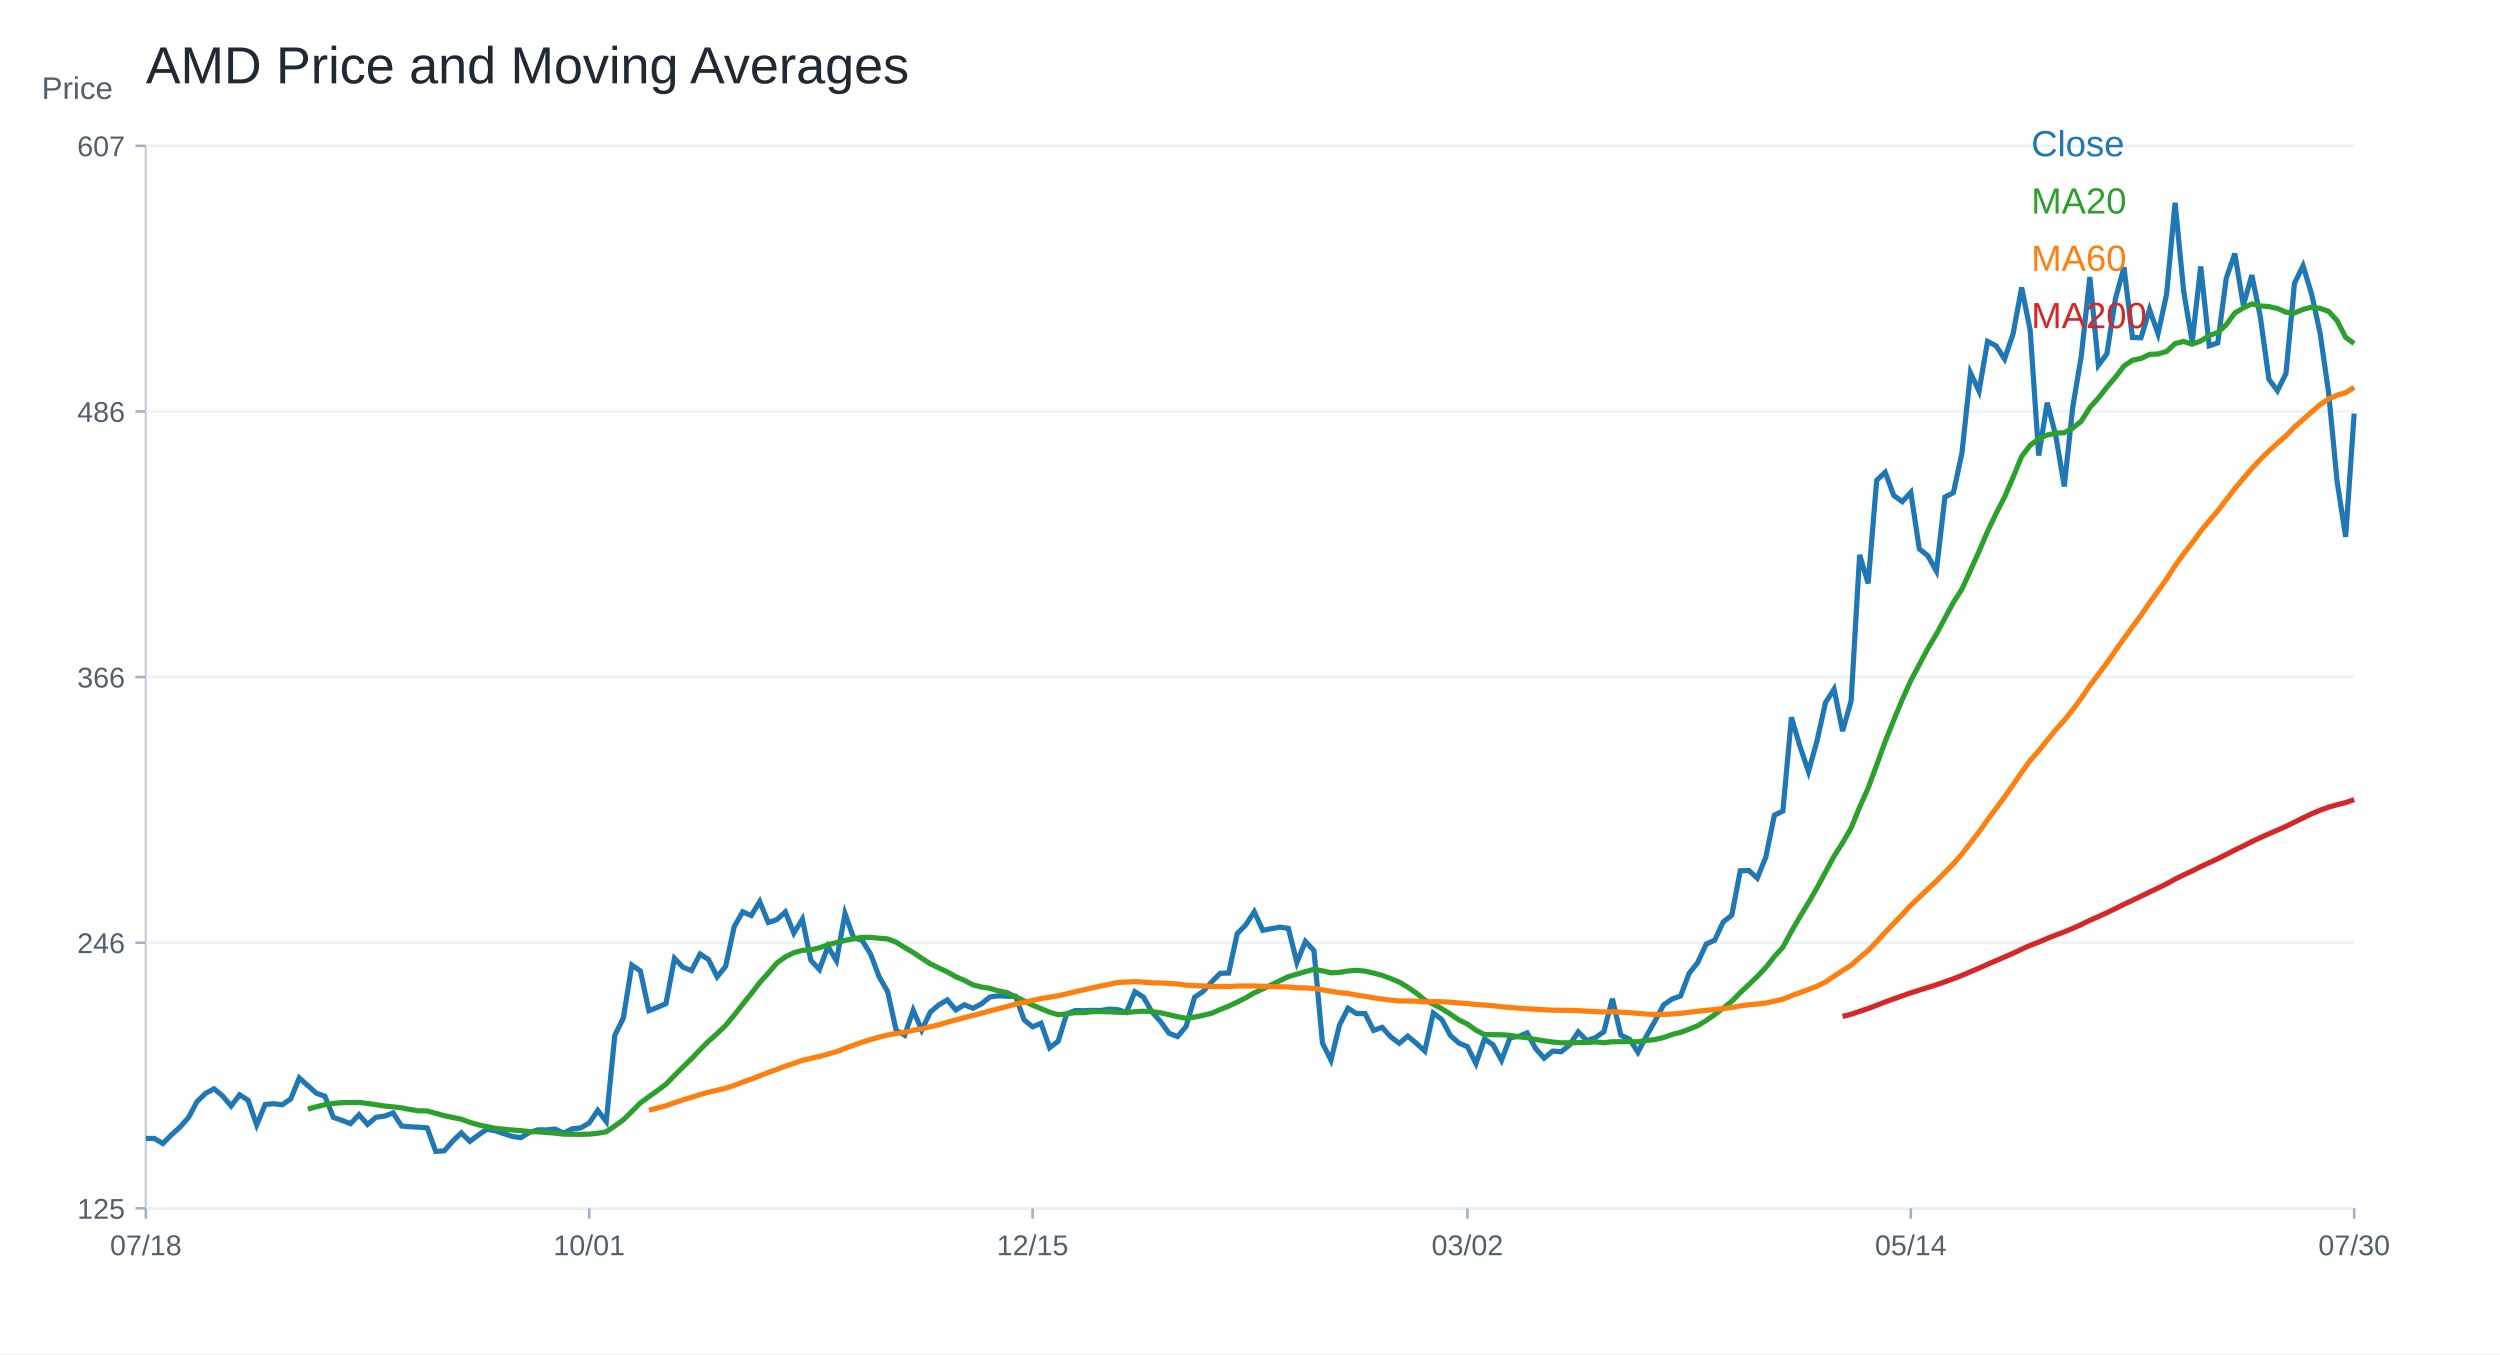
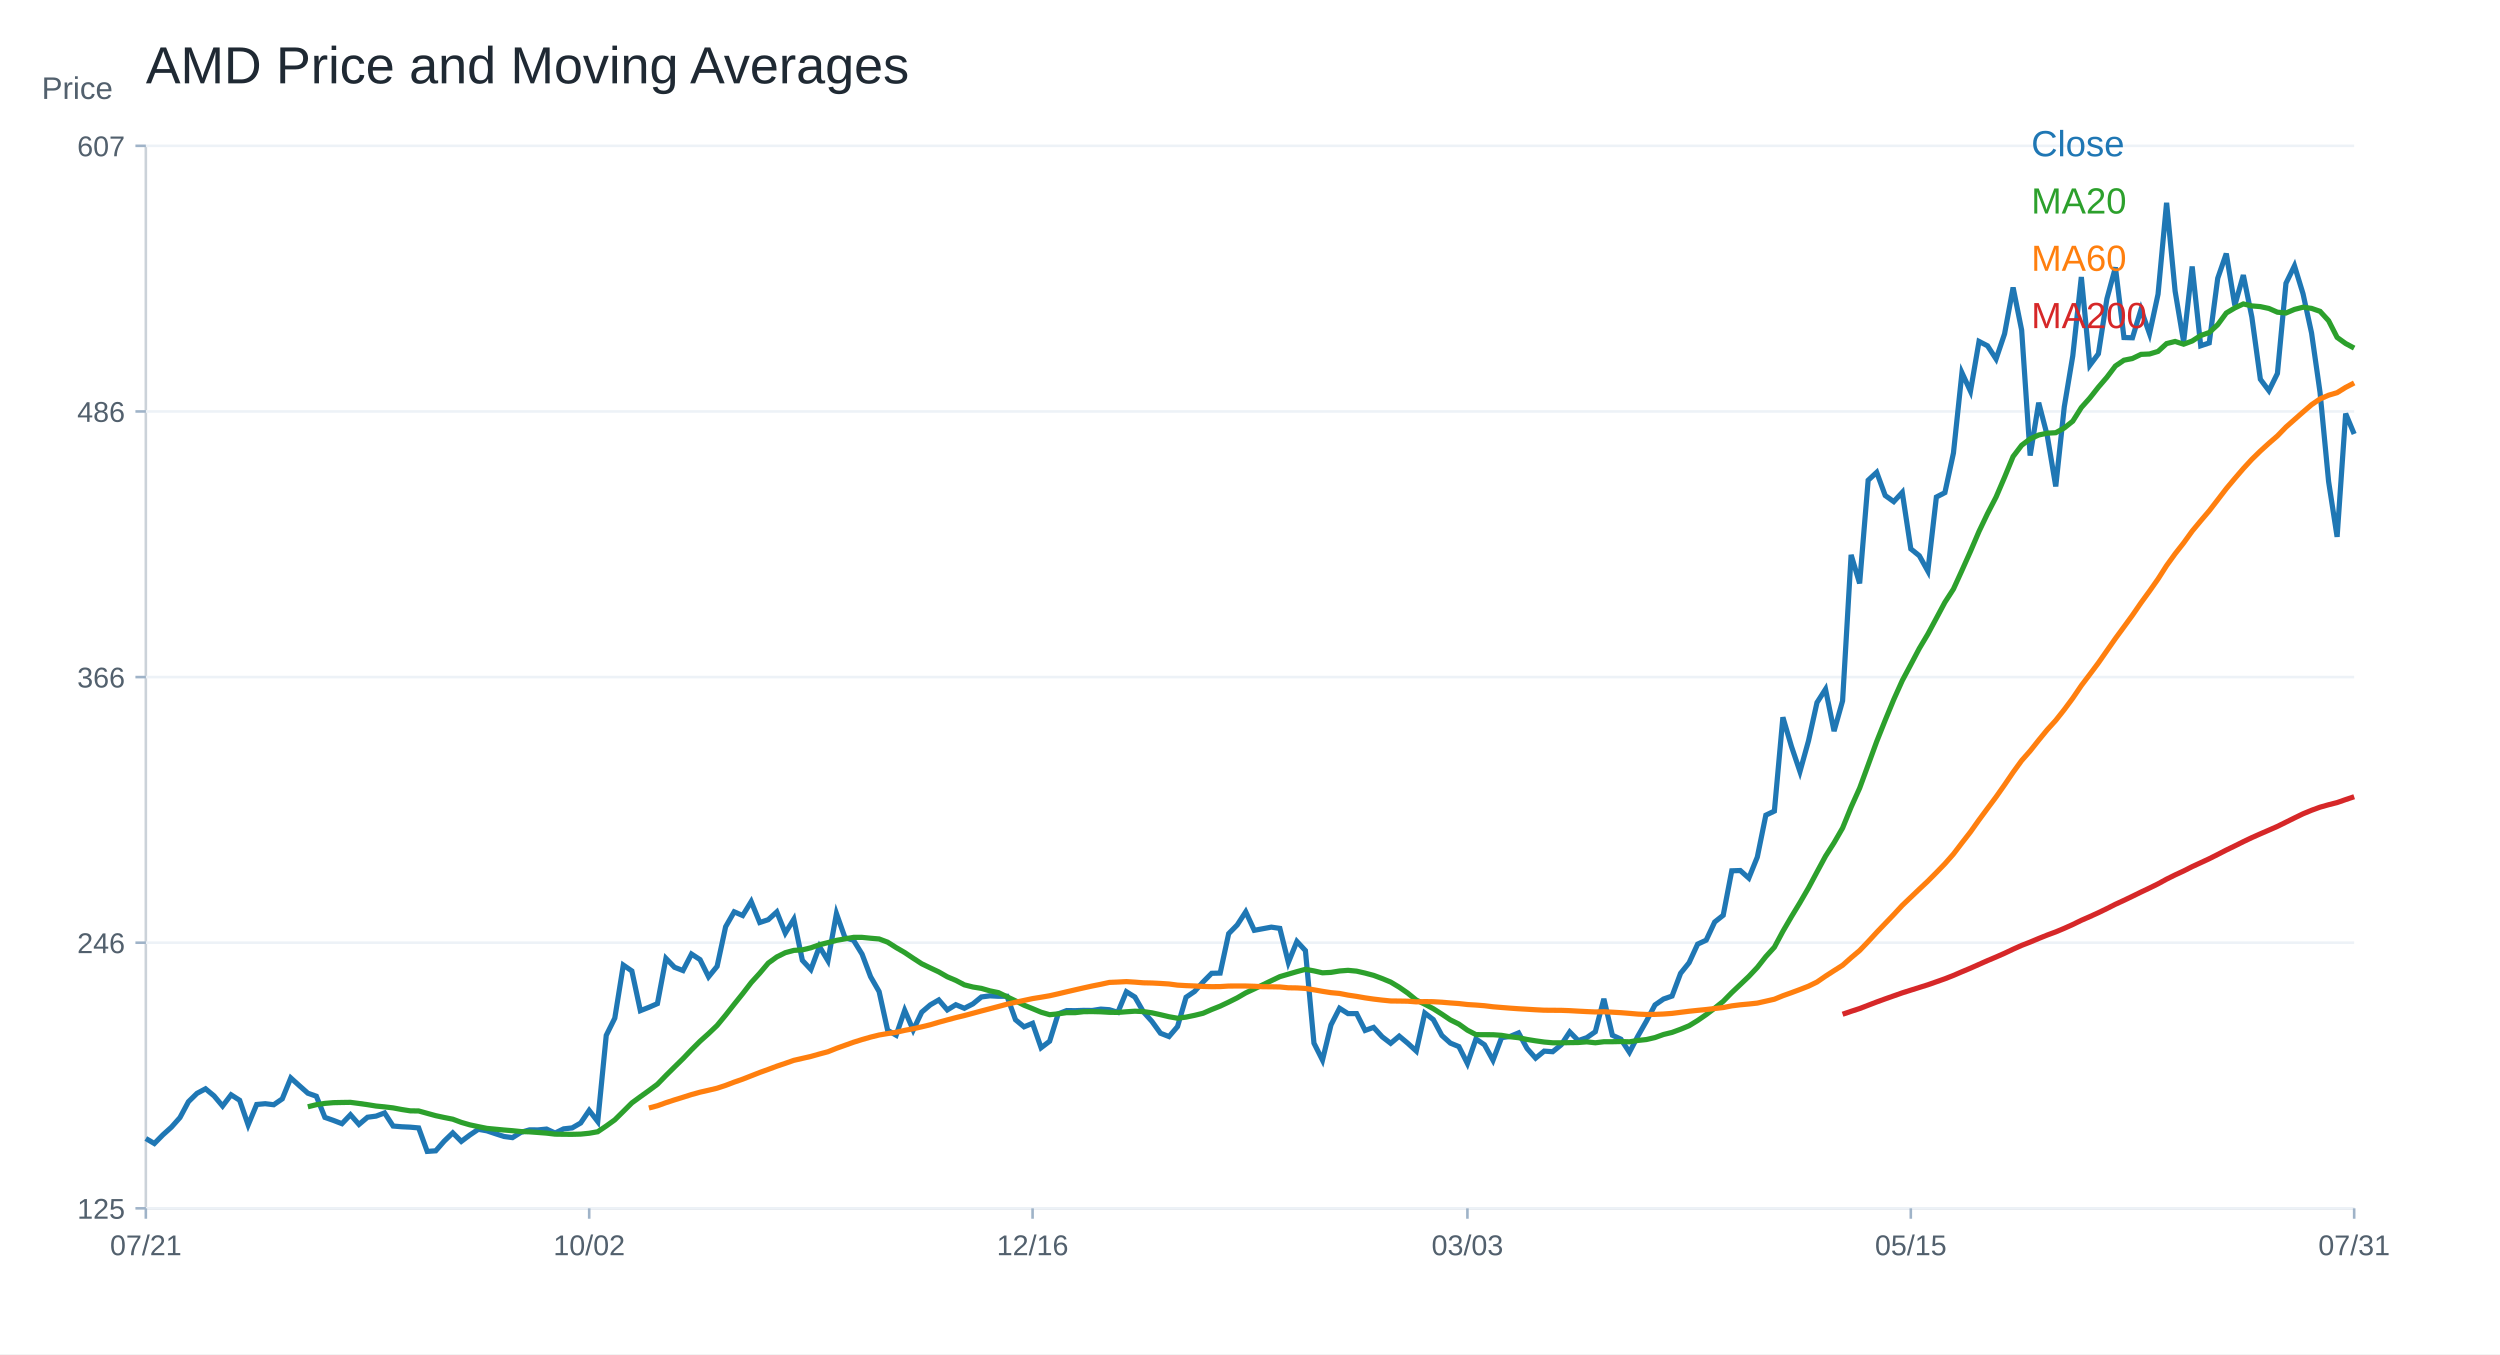
<svg xmlns="http://www.w3.org/2000/svg" width="960" height="520" viewBox="0 0 960 520">
  <rect width="100%" height="100%" fill="white" />
  <text x="56.00" y="32.00" font-size="20" font-family="Arial" fill="#1f2933" text-anchor="start">AMD Price and Moving Averages</text>
  <line x1="56" y1="464" x2="904" y2="464" stroke="#cbd2d9" />
  <line x1="56" y1="56" x2="56" y2="464" stroke="#cbd2d9" />
  <text x="16.00" y="38.00" font-size="12" font-family="Arial" fill="#52606d" text-anchor="start">Price</text>
  <line x1="56" y1="464.00" x2="904" y2="464.00" stroke="#edf2f7" />
  <line x1="52" y1="464.00" x2="56" y2="464.00" stroke="#9fb3c8" />
  <text x="48.00" y="468.00" font-size="11" font-family="Arial" fill="#52606d" text-anchor="end">125</text>
  <line x1="56" y1="362.00" x2="904" y2="362.00" stroke="#edf2f7" />
  <line x1="52" y1="362.00" x2="56" y2="362.00" stroke="#9fb3c8" />
  <text x="48.00" y="366.00" font-size="11" font-family="Arial" fill="#52606d" text-anchor="end">246</text>
  <line x1="56" y1="260.00" x2="904" y2="260.00" stroke="#edf2f7" />
  <line x1="52" y1="260.00" x2="56" y2="260.00" stroke="#9fb3c8" />
  <text x="48.00" y="264.00" font-size="11" font-family="Arial" fill="#52606d" text-anchor="end">366</text>
  <line x1="56" y1="158.00" x2="904" y2="158.00" stroke="#edf2f7" />
  <line x1="52" y1="158.00" x2="56" y2="158.00" stroke="#9fb3c8" />
  <text x="48.00" y="162.00" font-size="11" font-family="Arial" fill="#52606d" text-anchor="end">486</text>
  <line x1="56" y1="56.00" x2="904" y2="56.00" stroke="#edf2f7" />
  <line x1="52" y1="56.00" x2="56" y2="56.00" stroke="#9fb3c8" />
  <text x="48.00" y="60.00" font-size="11" font-family="Arial" fill="#52606d" text-anchor="end">607</text>
  <line x1="56.00" y1="464" x2="56.00" y2="468" stroke="#9fb3c8" />
-   <text x="56.00" y="482.00" font-size="11" font-family="Arial" fill="#52606d" text-anchor="middle">07/18</text>
+   <text x="56.00" y="482.00" font-size="11" font-family="Arial" fill="#52606d" text-anchor="middle">07/21</text>
  <line x1="226.25" y1="464" x2="226.25" y2="468" stroke="#9fb3c8" />
-   <text x="226.25" y="482.00" font-size="11" font-family="Arial" fill="#52606d" text-anchor="middle">10/01</text>
+   <text x="226.25" y="482.00" font-size="11" font-family="Arial" fill="#52606d" text-anchor="middle">10/02</text>
  <line x1="396.51" y1="464" x2="396.51" y2="468" stroke="#9fb3c8" />
-   <text x="396.51" y="482.00" font-size="11" font-family="Arial" fill="#52606d" text-anchor="middle">12/15</text>
+   <text x="396.51" y="482.00" font-size="11" font-family="Arial" fill="#52606d" text-anchor="middle">12/16</text>
  <line x1="563.49" y1="464" x2="563.49" y2="468" stroke="#9fb3c8" />
-   <text x="563.49" y="482.00" font-size="11" font-family="Arial" fill="#52606d" text-anchor="middle">03/02</text>
+   <text x="563.49" y="482.00" font-size="11" font-family="Arial" fill="#52606d" text-anchor="middle">03/03</text>
  <line x1="733.75" y1="464" x2="733.75" y2="468" stroke="#9fb3c8" />
-   <text x="733.75" y="482.00" font-size="11" font-family="Arial" fill="#52606d" text-anchor="middle">05/14</text>
+   <text x="733.75" y="482.00" font-size="11" font-family="Arial" fill="#52606d" text-anchor="middle">05/15</text>
  <line x1="904.00" y1="464" x2="904.00" y2="468" stroke="#9fb3c8" />
-   <text x="904.00" y="482.00" font-size="11" font-family="Arial" fill="#52606d" text-anchor="middle">07/30</text>
-   <polyline fill="none" stroke="#1f77b4" stroke-width="2" points="56.00,437.18 59.27,437.18 62.55,439.11 65.82,435.78 69.10,432.84 72.37,429.15 75.64,423.05 78.92,419.85 82.19,418.10 85.47,420.81 88.74,424.72 92.02,420.41 95.29,422.50 98.56,431.99 101.84,424.12 105.11,423.82 108.39,424.22 111.66,421.96 114.93,413.93 118.21,416.88 121.48,419.79 124.76,420.95 128.03,429.08 131.31,430.23 134.58,431.49 137.85,428.06 141.13,431.78 144.40,429.02 147.68,428.59 150.95,427.36 154.22,432.40 157.50,432.67 160.77,432.83 164.05,433.12 167.32,442.14 170.59,441.91 173.87,438.18 177.14,435.02 180.42,438.30 183.69,435.84 186.97,433.65 190.24,434.24 193.51,435.34 196.79,436.40 200.06,436.85 203.34,434.81 206.61,433.87 209.88,433.89 213.16,433.56 216.43,435.09 219.71,433.48 222.98,433.12 226.25,431.23 229.53,426.39 232.80,430.67 236.08,397.58 239.35,390.97 242.63,370.59 245.90,372.85 249.17,388.10 252.45,386.81 255.72,385.39 259.00,368.01 262.27,371.43 265.54,372.69 268.82,366.35 272.09,368.49 275.37,375.10 278.64,371.07 281.92,355.87 285.19,350.15 288.46,351.56 291.74,346.20 295.01,354.24 298.29,353.16 301.56,350.17 304.83,358.30 308.11,352.98 311.38,368.77 314.66,372.30 317.93,363.45 321.20,368.92 324.48,350.81 327.75,360.08 331.03,361.05 334.30,366.38 337.58,375.05 340.85,380.77 344.12,395.62 347.40,397.52 350.67,387.97 353.95,395.53 357.22,388.66 360.49,385.87 363.77,383.98 367.04,387.81 370.32,385.81 373.59,387.18 376.86,385.50 380.14,382.83 383.41,382.40 386.69,382.57 389.96,382.56 393.24,391.59 396.51,394.30 399.78,392.95 403.06,402.33 406.33,399.83 409.61,389.34 412.88,388.06 416.15,388.10 419.43,387.98 422.70,388.02 425.98,387.50 429.25,387.73 432.53,388.73 435.80,380.83 439.07,382.86 442.35,388.56 445.62,392.23 448.90,396.76 452.17,398.04 455.44,394.21 458.72,382.95 461.99,380.72 465.27,377.06 468.54,373.75 471.81,373.67 475.09,358.52 478.36,355.18 481.64,350.14 484.91,357.24 488.19,356.63 491.46,356.02 494.73,356.50 498.01,369.59 501.28,361.51 504.56,365.03 507.83,400.57 511.10,407.08 514.38,393.57 517.65,387.17 520.93,389.23 524.20,389.22 527.47,395.69 530.75,394.52 534.02,398.12 537.30,400.63 540.57,397.87 543.85,400.60 547.12,403.61 550.39,389.00 553.67,391.52 556.94,397.61 560.22,400.55 563.49,401.90 566.76,408.40 570.04,398.97 573.31,401.19 576.59,407.14 579.86,398.46 583.14,397.99 586.41,396.63 589.68,402.64 592.96,406.33 596.23,403.63 599.51,403.86 602.78,401.19 606.05,396.26 609.33,399.60 612.60,398.46 615.88,396.18 619.15,383.55 622.42,397.53 625.70,399.04 628.97,404.08 632.25,397.82 635.52,392.07 638.80,385.89 642.07,383.62 645.34,382.48 648.62,373.76 651.89,369.67 655.17,362.55 658.44,361.03 661.71,354.05 664.99,351.46 668.26,334.39 671.54,334.28 674.81,337.20 678.08,329.11 681.36,313.03 684.63,311.45 687.91,275.44 691.18,286.61 694.46,296.29 697.73,284.51 701.00,269.78 704.28,264.65 707.55,280.75 710.83,269.12 714.10,213.07 717.37,224.03 720.65,184.42 723.92,181.37 727.20,190.27 730.47,192.63 733.75,189.07 737.02,210.77 740.29,213.41 743.57,219.29 746.84,190.87 750.12,189.17 753.39,173.98 756.66,143.14 759.94,150.22 763.21,131.11 766.49,132.79 769.76,137.85 773.03,128.18 776.31,110.40 779.58,126.77 782.86,174.94 786.13,154.64 789.41,167.20 792.68,186.79 795.95,156.23 799.23,136.63 802.50,106.38 805.78,140.26 809.05,135.86 812.32,114.76 815.60,102.68 818.87,129.61 822.15,129.71 825.42,118.83 828.69,128.15 831.97,112.97 835.24,77.86 838.52,111.79 841.79,131.33 845.07,102.32 848.34,132.78 851.61,131.68 854.89,106.84 858.16,97.37 861.44,117.29 864.71,105.64 867.98,121.74 871.26,145.64 874.53,150.03 877.81,143.41 881.08,108.78 884.36,102.08 887.63,112.80 890.90,127.83 894.18,150.72 897.45,184.90 900.73,206.15 904.00,158.82" />
+   <text x="904.00" y="482.00" font-size="11" font-family="Arial" fill="#52606d" text-anchor="middle">07/31</text>
+   <polyline fill="none" stroke="#1f77b4" stroke-width="2" points="56.00,437.18 59.27,439.11 62.55,435.78 65.82,432.84 69.10,429.15 72.37,423.05 75.64,419.85 78.92,418.10 82.19,420.81 85.47,424.72 88.74,420.41 92.02,422.50 95.29,431.99 98.56,424.12 101.84,423.82 105.11,424.22 108.39,421.96 111.66,413.93 114.93,416.88 118.21,419.79 121.48,420.95 124.76,429.08 128.03,430.23 131.31,431.49 134.58,428.06 137.85,431.78 141.13,429.02 144.40,428.59 147.68,427.36 150.95,432.40 154.22,432.67 157.50,432.83 160.77,433.12 164.05,442.14 167.32,441.91 170.59,438.18 173.87,435.02 177.14,438.30 180.42,435.84 183.69,433.65 186.97,434.24 190.24,435.34 193.51,436.40 196.79,436.85 200.06,434.81 203.34,433.87 206.61,433.89 209.88,433.56 213.16,435.09 216.43,433.48 219.71,433.12 222.98,431.23 226.25,426.39 229.53,430.67 232.80,397.58 236.08,390.97 239.35,370.59 242.63,372.85 245.90,388.10 249.17,386.81 252.45,385.39 255.72,368.01 259.00,371.43 262.27,372.69 265.54,366.35 268.82,368.49 272.09,375.10 275.37,371.07 278.64,355.87 281.92,350.15 285.19,351.56 288.46,346.20 291.74,354.24 295.01,353.16 298.29,350.17 301.56,358.30 304.83,352.98 308.11,368.77 311.38,372.30 314.66,363.45 317.93,368.92 321.20,350.81 324.48,360.08 327.75,361.05 331.03,366.38 334.30,375.05 337.58,380.77 340.85,395.62 344.12,397.52 347.40,387.97 350.67,395.53 353.95,388.66 357.22,385.87 360.49,383.98 363.77,387.81 367.04,385.81 370.32,387.18 373.59,385.50 376.86,382.83 380.14,382.40 383.41,382.57 386.69,382.56 389.96,391.59 393.24,394.30 396.51,392.95 399.78,402.33 403.06,399.83 406.33,389.34 409.61,388.06 412.88,388.10 416.15,387.98 419.43,388.02 422.70,387.50 425.98,387.73 429.25,388.73 432.53,380.83 435.80,382.86 439.07,388.56 442.35,392.23 445.62,396.76 448.90,398.04 452.17,394.21 455.44,382.95 458.72,380.72 461.99,377.06 465.27,373.75 468.54,373.67 471.81,358.52 475.09,355.18 478.36,350.14 481.64,357.24 484.91,356.63 488.19,356.02 491.46,356.50 494.73,369.59 498.01,361.51 501.28,365.03 504.56,400.57 507.83,407.08 511.10,393.57 514.38,387.17 517.65,389.23 520.93,389.22 524.20,395.69 527.47,394.52 530.75,398.12 534.02,400.63 537.30,397.87 540.57,400.60 543.85,403.61 547.12,389.00 550.39,391.52 553.67,397.61 556.94,400.55 560.22,401.90 563.49,408.40 566.76,398.97 570.04,401.19 573.31,407.14 576.59,398.46 579.86,397.99 583.14,396.63 586.41,402.64 589.68,406.33 592.96,403.63 596.23,403.86 599.51,401.19 602.78,396.26 606.05,399.60 609.33,398.46 612.60,396.18 615.88,383.55 619.15,397.53 622.42,399.04 625.70,404.08 628.97,397.82 632.25,392.07 635.52,385.89 638.80,383.62 642.07,382.48 645.34,373.76 648.62,369.67 651.89,362.55 655.17,361.03 658.44,354.05 661.71,351.46 664.99,334.39 668.26,334.28 671.54,337.20 674.81,329.11 678.08,313.03 681.36,311.45 684.63,275.44 687.91,286.61 691.18,296.29 694.46,284.51 697.73,269.78 701.00,264.65 704.28,280.75 707.55,269.12 710.83,213.07 714.10,224.03 717.37,184.42 720.65,181.37 723.92,190.27 727.20,192.63 730.47,189.07 733.75,210.77 737.02,213.41 740.29,219.29 743.57,190.87 746.84,189.17 750.12,173.98 753.39,143.14 756.66,150.22 759.94,131.11 763.21,132.79 766.49,137.85 769.76,128.18 773.03,110.40 776.31,126.77 779.58,174.94 782.86,154.64 786.13,167.20 789.41,186.79 792.68,156.23 795.95,136.63 799.23,106.38 802.50,140.26 805.78,135.86 809.05,114.76 812.32,102.68 815.60,129.61 818.87,129.71 822.15,118.83 825.42,128.15 828.69,112.97 831.97,77.86 835.24,111.79 838.52,131.33 841.79,102.32 845.07,132.78 848.34,131.68 851.61,106.84 854.89,97.37 858.16,117.29 861.44,105.64 864.71,121.74 867.98,145.64 871.26,150.03 874.53,143.41 877.81,108.78 881.08,102.08 884.36,112.80 887.63,127.83 890.90,150.72 894.18,184.90 897.45,206.15 900.73,158.82 904.00,166.65" />
  <text x="780.00" y="60.00" font-size="14" font-family="Arial" fill="#1f77b4" text-anchor="start">Close</text>
-   <polyline fill="none" stroke="#2ca02c" stroke-width="2" points="118.21,425.88 121.48,425.01 124.76,424.20 128.03,423.70 131.31,423.42 134.58,423.35 137.85,423.30 141.13,423.73 144.40,424.19 147.68,424.72 150.95,425.04 154.22,425.43 157.50,426.04 160.77,426.56 164.05,426.61 167.32,427.52 170.59,428.42 173.87,429.12 177.14,429.77 180.42,430.99 183.69,431.94 186.97,432.63 190.24,433.30 193.51,433.61 196.79,433.92 200.06,434.19 203.34,434.52 206.61,434.63 209.88,434.87 213.16,435.12 216.43,435.51 219.71,435.56 222.98,435.58 226.25,435.50 229.53,435.17 232.80,434.59 236.08,432.38 239.35,430.02 242.63,426.79 245.90,423.52 249.17,421.13 252.45,418.79 255.72,416.35 259.00,412.98 262.27,409.73 265.54,406.53 268.82,403.10 272.09,399.83 275.37,396.90 278.64,393.77 281.92,389.81 285.19,385.64 288.46,381.57 291.74,377.31 295.01,373.71 298.29,369.83 301.56,367.46 304.83,365.83 308.11,364.95 311.38,364.74 314.66,363.95 317.93,362.78 321.20,361.96 324.48,361.10 327.75,360.53 331.03,359.95 334.30,359.95 337.58,360.28 340.85,360.56 344.12,361.79 347.40,363.87 350.67,365.77 353.95,367.96 357.22,370.09 360.49,371.67 363.77,373.21 367.04,375.09 370.32,376.47 373.59,378.18 376.86,379.01 380.14,379.54 383.41,380.49 386.69,381.17 389.96,382.76 393.24,384.33 396.51,386.00 399.78,387.32 403.06,388.69 406.33,389.64 409.61,389.33 412.88,388.85 416.15,388.86 419.43,388.48 422.70,388.45 425.98,388.53 429.25,388.72 432.53,388.77 435.80,388.52 439.07,388.30 442.35,388.45 445.62,388.92 448.90,389.64 452.17,390.42 455.44,391.00 458.72,390.57 461.99,389.89 465.27,389.09 468.54,387.66 471.81,386.36 475.09,384.81 478.36,383.17 481.64,381.27 484.91,379.74 488.19,378.17 491.46,376.59 494.73,375.03 498.01,374.07 501.28,373.11 504.56,372.22 507.83,372.82 511.10,373.56 514.38,373.40 517.65,372.86 520.93,372.61 524.20,372.92 527.47,373.67 530.75,374.54 534.02,375.76 537.30,377.11 540.57,379.08 543.85,381.35 547.12,384.02 550.39,385.61 553.67,387.35 556.94,389.43 560.22,391.63 563.49,393.25 566.76,395.59 570.04,397.29 573.31,397.32 576.59,397.33 579.86,397.57 583.14,398.11 586.41,398.48 589.68,399.15 592.96,399.68 596.23,400.14 599.51,400.43 602.78,400.45 606.05,400.37 609.33,400.32 612.60,400.07 615.88,400.43 619.15,400.03 622.42,400.02 625.70,399.95 628.97,400.06 632.25,399.53 635.52,399.18 638.80,398.42 642.07,397.24 645.34,396.44 648.62,395.23 651.89,393.88 655.17,391.88 658.44,389.61 661.71,387.13 664.99,384.51 668.26,381.17 671.54,378.08 674.81,374.96 678.08,371.49 681.36,367.33 684.63,363.73 687.91,357.62 691.18,352.00 694.46,346.61 697.73,340.95 701.00,334.83 704.28,328.77 707.55,323.62 710.83,317.96 714.10,309.92 717.37,302.64 720.65,293.73 723.92,284.75 727.20,276.56 730.47,268.62 733.75,261.35 737.02,255.18 740.29,248.99 743.57,243.50 746.84,237.39 750.12,231.28 753.39,226.20 756.66,219.03 759.94,211.73 763.21,204.06 766.49,197.21 769.76,190.87 773.03,183.24 776.31,175.30 779.58,170.99 782.86,168.53 786.13,167.04 789.41,166.34 792.68,166.16 795.95,164.34 799.23,161.72 802.50,156.50 805.78,152.84 809.05,148.67 812.32,144.86 815.60,140.54 818.87,138.32 822.15,137.65 825.42,136.08 828.69,135.93 831.97,134.94 835.24,131.94 838.52,131.12 841.79,132.17 845.07,130.95 848.34,128.84 851.61,127.69 854.89,124.67 858.16,120.20 861.44,118.25 864.71,116.71 867.98,117.47 871.26,117.74 874.53,118.45 877.81,119.88 881.08,120.19 884.36,118.81 887.63,117.97 890.90,118.42 894.18,119.55 897.45,123.14 900.73,129.56 904.00,131.91" />
+   <polyline fill="none" stroke="#2ca02c" stroke-width="2" points="118.21,425.01 121.48,424.20 124.76,423.70 128.03,423.42 131.31,423.35 134.58,423.30 137.85,423.73 141.13,424.19 144.40,424.72 147.68,425.04 150.95,425.43 154.22,426.04 157.50,426.56 160.77,426.61 164.05,427.52 167.32,428.42 170.59,429.12 173.87,429.77 177.14,430.99 180.42,431.94 183.69,432.63 186.97,433.30 190.24,433.61 193.51,433.92 196.79,434.19 200.06,434.52 203.34,434.63 206.61,434.87 209.88,435.12 213.16,435.51 216.43,435.56 219.71,435.58 222.98,435.50 226.25,435.17 229.53,434.59 232.80,432.38 236.08,430.02 239.35,426.79 242.63,423.52 245.90,421.13 249.17,418.79 252.45,416.35 255.72,412.98 259.00,409.73 262.27,406.53 265.54,403.10 268.82,399.83 272.09,396.90 275.37,393.77 278.64,389.81 281.92,385.64 285.19,381.57 288.46,377.31 291.74,373.71 295.01,369.83 298.29,367.46 301.56,365.83 304.83,364.95 308.11,364.74 311.38,363.95 314.66,362.78 317.93,361.96 321.20,361.10 324.48,360.53 327.75,359.95 331.03,359.95 334.30,360.28 337.58,360.56 340.85,361.79 344.12,363.87 347.40,365.77 350.67,367.96 353.95,370.09 357.22,371.67 360.49,373.21 363.77,375.09 367.04,376.47 370.32,378.18 373.59,379.01 376.86,379.54 380.14,380.49 383.41,381.17 386.69,382.76 389.96,384.33 393.24,386.00 396.51,387.32 399.78,388.69 403.06,389.64 406.33,389.33 409.61,388.85 412.88,388.86 416.15,388.48 419.43,388.45 422.70,388.53 425.98,388.72 429.25,388.77 432.53,388.52 435.80,388.30 439.07,388.45 442.35,388.92 445.62,389.64 448.90,390.42 452.17,391.00 455.44,390.57 458.72,389.89 461.99,389.09 465.27,387.66 468.54,386.36 471.81,384.81 475.09,383.17 478.36,381.27 481.64,379.74 484.91,378.17 488.19,376.59 491.46,375.03 494.73,374.07 498.01,373.11 501.28,372.22 504.56,372.82 507.83,373.56 511.10,373.40 514.38,372.86 517.65,372.61 520.93,372.92 524.20,373.67 527.47,374.54 530.75,375.76 534.02,377.11 537.30,379.08 540.57,381.35 543.85,384.02 547.12,385.61 550.39,387.35 553.67,389.43 556.94,391.63 560.22,393.25 563.49,395.59 566.76,397.29 570.04,397.32 573.31,397.33 576.59,397.57 579.86,398.11 583.14,398.48 586.41,399.15 589.68,399.68 592.96,400.14 596.23,400.43 599.51,400.45 602.78,400.37 606.05,400.32 609.33,400.07 612.60,400.43 615.88,400.03 619.15,400.02 622.42,399.95 625.70,400.06 628.97,399.53 632.25,399.18 635.52,398.42 638.80,397.24 642.07,396.44 645.34,395.23 648.62,393.88 651.89,391.88 655.17,389.61 658.44,387.13 661.71,384.51 664.99,381.17 668.26,378.08 671.54,374.96 674.81,371.49 678.08,367.33 681.36,363.73 684.63,357.62 687.91,352.00 691.18,346.61 694.46,340.95 697.73,334.83 701.00,328.77 704.28,323.62 707.55,317.96 710.83,309.92 714.10,302.64 717.37,293.73 720.65,284.75 723.92,276.56 727.20,268.62 730.47,261.35 733.75,255.18 737.02,248.99 740.29,243.50 743.57,237.39 746.84,231.28 750.12,226.20 753.39,219.03 756.66,211.73 759.94,204.06 763.21,197.21 766.49,190.87 769.76,183.24 773.03,175.30 776.31,170.99 779.58,168.53 782.86,167.04 786.13,166.34 789.41,166.16 792.68,164.34 795.95,161.72 799.23,156.50 802.50,152.84 805.78,148.67 809.05,144.86 812.32,140.54 815.60,138.32 818.87,137.65 822.15,136.08 825.42,135.93 828.69,134.94 831.97,131.94 835.24,131.12 838.52,132.17 841.79,130.95 845.07,128.84 848.34,127.69 851.61,124.67 854.89,120.20 858.16,118.25 861.44,116.71 864.71,117.47 867.98,117.74 871.26,118.45 874.53,119.88 877.81,120.19 881.08,118.81 884.36,117.97 887.63,118.42 890.90,119.55 894.18,123.14 897.45,129.56 900.73,131.91 904.00,133.67" />
  <text x="780.00" y="82.00" font-size="14" font-family="Arial" fill="#2ca02c" text-anchor="start">MA20</text>
-   <polyline fill="none" stroke="#ff7f0e" stroke-width="2" points="249.17,426.32 252.45,425.48 255.72,424.61 259.00,423.43 262.27,422.36 265.54,421.35 268.82,420.31 272.09,419.40 275.37,418.65 278.64,417.87 281.92,416.79 285.19,415.54 288.46,414.40 291.74,413.12 295.01,411.83 298.29,410.65 301.56,409.42 304.83,408.32 308.11,407.17 311.38,406.42 314.66,405.67 317.93,404.74 321.20,403.87 324.48,402.56 327.75,401.39 331.03,400.22 334.30,399.19 337.58,398.25 340.85,397.44 344.12,396.89 347.40,396.40 350.67,395.66 353.95,395.04 357.22,394.30 360.49,393.51 363.77,392.54 367.04,391.64 370.32,390.77 373.59,389.97 376.86,389.09 380.14,388.21 383.41,387.35 386.69,386.49 389.96,385.61 393.24,384.87 396.51,384.16 399.78,383.46 403.06,382.93 406.33,382.37 409.61,381.63 412.88,380.85 416.15,380.09 419.43,379.34 422.70,378.62 425.98,377.97 429.25,377.25 432.53,377.11 435.80,376.94 439.07,377.14 442.35,377.40 445.62,377.47 448.90,377.64 452.17,377.85 455.44,378.29 458.72,378.48 461.99,378.61 465.27,378.79 468.54,378.88 471.81,378.85 475.09,378.64 478.36,378.63 481.64,378.63 484.91,378.73 488.19,378.90 491.46,378.93 494.73,378.99 498.01,379.31 501.28,379.36 504.56,379.56 507.83,380.09 511.10,380.67 514.38,381.18 517.65,381.48 520.93,382.12 524.20,382.61 527.47,383.18 530.75,383.65 534.02,384.04 537.30,384.37 540.57,384.41 543.85,384.46 547.12,384.72 550.39,384.61 553.67,384.66 556.94,384.85 560.22,385.13 563.49,385.36 566.76,385.74 570.04,385.94 573.31,386.20 576.59,386.60 579.86,386.87 583.14,387.13 586.41,387.36 589.68,387.55 592.96,387.75 596.23,387.92 599.51,387.95 602.78,387.97 606.05,388.09 609.33,388.28 612.60,388.45 615.88,388.59 619.15,388.51 622.42,388.68 625.70,388.87 628.97,389.13 632.25,389.41 635.52,389.56 638.80,389.52 642.07,389.38 645.34,389.14 648.62,388.73 651.89,388.32 655.17,387.98 658.44,387.66 661.71,387.27 664.99,386.90 668.26,386.25 671.54,385.84 674.81,385.54 678.08,385.19 681.36,384.45 684.63,383.70 687.91,382.36 691.18,381.19 694.46,379.97 697.73,378.69 701.00,377.10 704.28,374.84 707.55,372.73 710.83,370.66 714.10,367.75 717.37,365.00 720.65,361.59 723.92,358.02 727.20,354.61 730.47,351.19 733.75,347.66 737.02,344.54 740.29,341.42 743.57,338.35 746.84,335.05 750.12,331.68 753.39,327.95 756.66,323.66 759.94,319.46 763.21,314.84 766.49,310.41 769.76,306.02 773.03,301.37 776.31,296.57 779.58,292.05 782.86,288.35 786.13,284.22 789.41,280.23 792.68,276.62 795.95,272.49 799.23,268.08 802.50,263.25 805.78,258.93 809.05,254.55 812.32,249.86 815.60,245.18 818.87,240.72 822.15,236.23 825.42,231.47 828.69,226.98 831.97,222.33 835.24,217.19 838.52,212.66 841.79,208.48 845.07,203.95 848.34,200.00 851.61,196.16 854.89,191.92 858.16,187.64 861.44,183.74 864.71,179.93 867.98,176.38 871.26,173.19 874.53,170.21 877.81,167.38 881.08,164.00 884.36,161.11 887.63,158.22 890.90,155.41 894.18,153.18 897.45,151.76 900.73,150.79 904.00,148.76" />
+   <polyline fill="none" stroke="#ff7f0e" stroke-width="2" points="249.17,425.48 252.45,424.61 255.72,423.43 259.00,422.36 262.27,421.35 265.54,420.31 268.82,419.40 272.09,418.65 275.37,417.87 278.64,416.79 281.92,415.54 285.19,414.40 288.46,413.12 291.74,411.83 295.01,410.65 298.29,409.42 301.56,408.32 304.83,407.17 308.11,406.42 311.38,405.67 314.66,404.74 317.93,403.87 321.20,402.56 324.48,401.39 327.75,400.22 331.03,399.19 334.30,398.25 337.58,397.44 340.85,396.89 344.12,396.40 347.40,395.66 350.67,395.04 353.95,394.30 357.22,393.51 360.49,392.54 363.77,391.64 367.04,390.77 370.32,389.97 373.59,389.09 376.86,388.21 380.14,387.35 383.41,386.49 386.69,385.61 389.96,384.87 393.24,384.16 396.51,383.46 399.78,382.93 403.06,382.37 406.33,381.63 409.61,380.85 412.88,380.09 416.15,379.34 419.43,378.62 422.70,377.97 425.98,377.25 429.25,377.11 432.53,376.94 435.80,377.14 439.07,377.40 442.35,377.47 445.62,377.64 448.90,377.85 452.17,378.29 455.44,378.48 458.72,378.61 461.99,378.79 465.27,378.88 468.54,378.85 471.81,378.64 475.09,378.63 478.36,378.63 481.64,378.73 484.91,378.90 488.19,378.93 491.46,378.99 494.73,379.31 498.01,379.36 501.28,379.56 504.56,380.09 507.83,380.67 511.10,381.18 514.38,381.48 517.65,382.12 520.93,382.61 524.20,383.18 527.47,383.65 530.75,384.04 534.02,384.37 537.30,384.41 540.57,384.46 543.85,384.72 547.12,384.61 550.39,384.66 553.67,384.85 556.94,385.13 560.22,385.36 563.49,385.74 566.76,385.94 570.04,386.20 573.31,386.60 576.59,386.87 579.86,387.13 583.14,387.36 586.41,387.55 589.68,387.75 592.96,387.92 596.23,387.95 599.51,387.97 602.78,388.09 606.05,388.28 609.33,388.45 612.60,388.59 615.88,388.51 619.15,388.68 622.42,388.87 625.70,389.13 628.97,389.41 632.25,389.56 635.52,389.52 638.80,389.38 642.07,389.14 645.34,388.73 648.62,388.32 651.89,387.98 655.17,387.66 658.44,387.27 661.71,386.90 664.99,386.25 668.26,385.84 671.54,385.54 674.81,385.19 678.08,384.45 681.36,383.70 684.63,382.36 687.91,381.19 691.18,379.97 694.46,378.69 697.73,377.10 701.00,374.84 704.28,372.73 707.55,370.66 710.83,367.75 714.10,365.00 717.37,361.59 720.65,358.02 723.92,354.61 727.20,351.19 730.47,347.66 733.75,344.54 737.02,341.42 740.29,338.35 743.57,335.05 746.84,331.68 750.12,327.95 753.39,323.66 756.66,319.46 759.94,314.84 763.21,310.41 766.49,306.02 769.76,301.37 773.03,296.57 776.31,292.05 779.58,288.35 782.86,284.22 786.13,280.23 789.41,276.62 792.68,272.49 795.95,268.08 799.23,263.25 802.50,258.93 805.78,254.55 809.05,249.86 812.32,245.18 815.60,240.72 818.87,236.23 822.15,231.47 825.42,226.98 828.69,222.33 831.97,217.19 835.24,212.66 838.52,208.48 841.79,203.95 845.07,200.00 848.34,196.16 851.61,191.92 854.89,187.64 858.16,183.74 861.44,179.93 864.71,176.38 867.98,173.19 871.26,170.21 874.53,167.38 877.81,164.00 881.08,161.11 884.36,158.22 887.63,155.41 890.90,153.18 894.18,151.76 897.45,150.79 900.73,148.76 904.00,147.05" />
  <text x="780.00" y="104.00" font-size="14" font-family="Arial" fill="#ff7f0e" text-anchor="start">MA60</text>
-   <polyline fill="none" stroke="#d62728" stroke-width="2" points="707.55,390.31 710.83,389.47 714.10,388.35 717.37,387.28 720.65,386.02 723.92,384.76 727.20,383.57 730.47,382.41 733.75,381.26 737.02,380.22 740.29,379.19 743.57,378.16 746.84,377.01 750.12,375.85 753.39,374.56 756.66,373.15 759.94,371.78 763.21,370.32 766.49,368.87 769.76,367.49 773.03,366.05 776.31,364.50 779.58,363.03 782.86,361.76 786.13,360.38 789.41,359.06 792.68,357.85 795.95,356.48 799.23,355.01 802.50,353.40 805.78,351.97 809.05,350.48 812.32,348.89 815.60,347.24 818.87,345.73 822.15,344.16 825.42,342.55 828.69,341.00 831.97,339.39 835.24,337.59 838.52,335.97 841.79,334.45 845.07,332.79 848.34,331.28 851.61,329.76 854.89,328.11 858.16,326.42 861.44,324.84 864.71,323.20 867.98,321.64 871.26,320.19 874.53,318.77 877.81,317.33 881.08,315.71 884.36,314.09 887.63,312.50 890.90,311.15 894.18,309.95 897.45,309.02 900.73,308.19 904.00,307.04" />
+   <polyline fill="none" stroke="#d62728" stroke-width="2" points="707.55,389.47 710.83,388.35 714.10,387.28 717.37,386.02 720.65,384.76 723.92,383.57 727.20,382.41 730.47,381.26 733.75,380.22 737.02,379.19 740.29,378.16 743.57,377.01 746.84,375.85 750.12,374.56 753.39,373.15 756.66,371.78 759.94,370.32 763.21,368.87 766.49,367.49 769.76,366.05 773.03,364.50 776.31,363.03 779.58,361.76 782.86,360.38 786.13,359.06 789.41,357.85 792.68,356.48 795.95,355.01 799.23,353.40 802.50,351.97 805.78,350.48 809.05,348.89 812.32,347.24 815.60,345.73 818.87,344.16 822.15,342.55 825.42,341.00 828.69,339.39 831.97,337.59 835.24,335.97 838.52,334.45 841.79,332.79 845.07,331.28 848.34,329.76 851.61,328.11 854.89,326.42 858.16,324.84 861.44,323.20 864.71,321.64 867.98,320.19 871.26,318.77 874.53,317.33 877.81,315.71 881.08,314.09 884.36,312.50 887.63,311.15 890.90,309.95 894.18,309.02 897.45,308.19 900.73,307.04 904.00,305.94" />
  <text x="780.00" y="126.00" font-size="14" font-family="Arial" fill="#d62728" text-anchor="start">MA200</text>
</svg>
